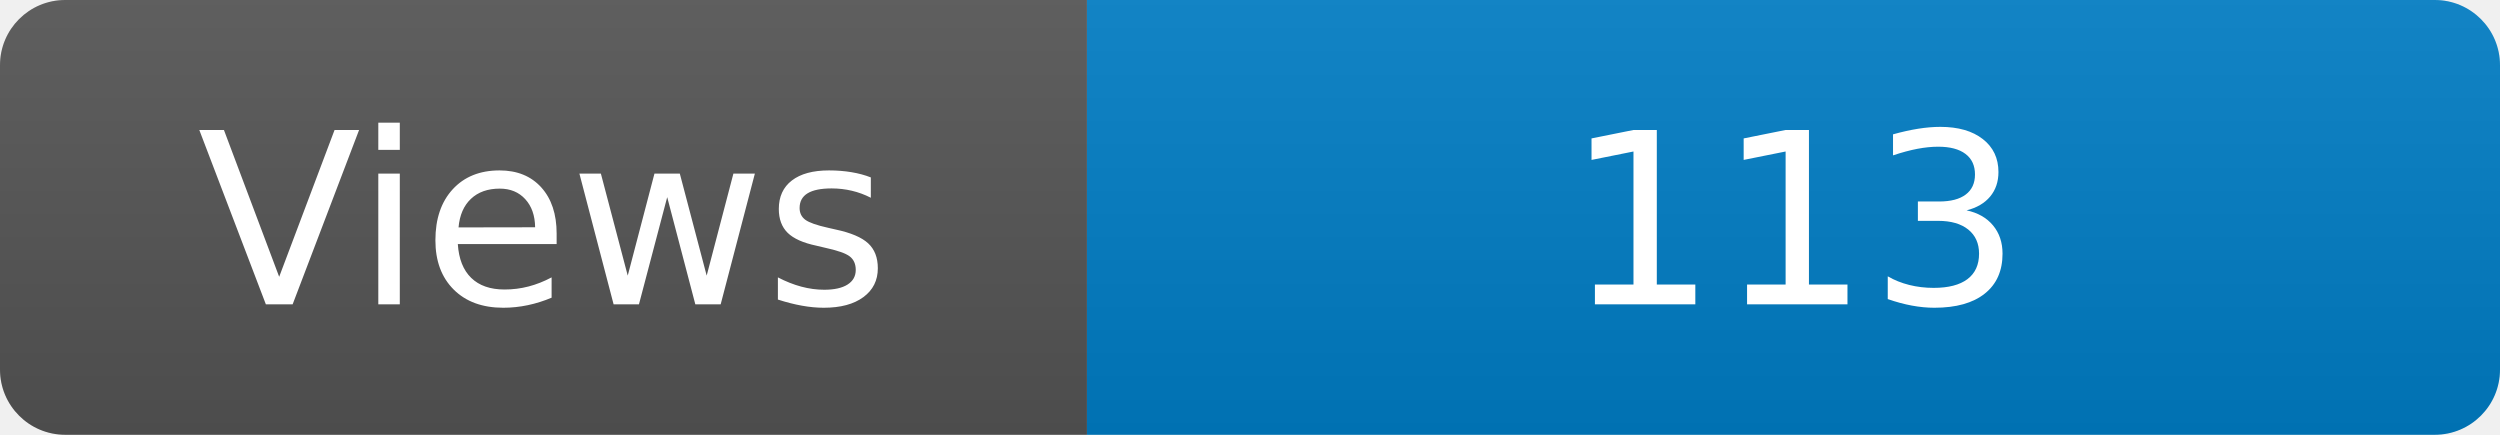
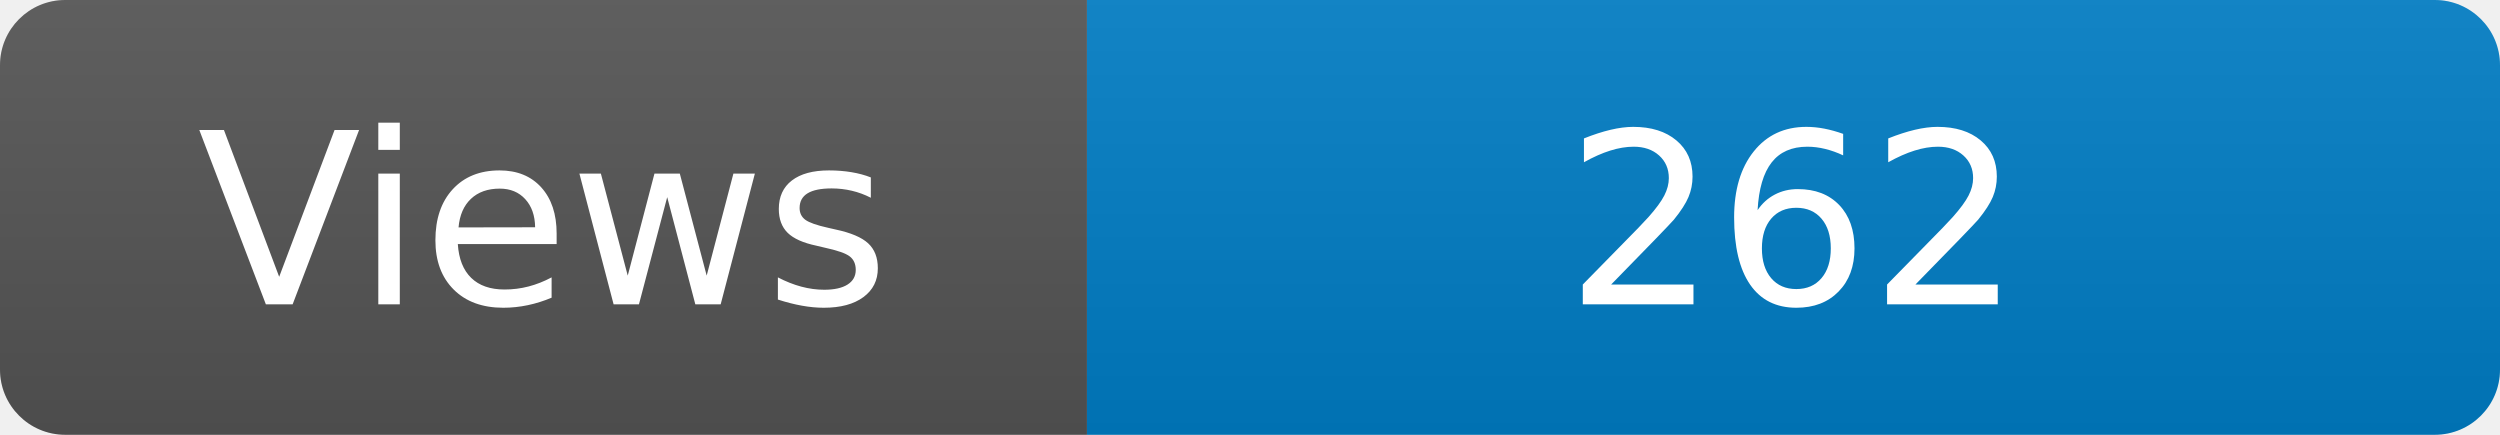
<svg xmlns="http://www.w3.org/2000/svg" width="115" height="20" role="img" aria-label="Maintained?: yes">
  <linearGradient id="s" x2="0" y2="100%">
    <stop offset="0" stop-color="#bbb" stop-opacity=".1" />
    <stop offset="1" stop-opacity=".1" />
  </linearGradient>
  <clipPath id="r">
    <rect width="115" height="20" rx="3" fill="#fff" />
  </clipPath>
  <g clip-path="url(#r)">
    <rect width="50" height="20" fill="#555" />
    <rect x="50" width="160" height="20" fill="#007ec6" />
    <rect width="115" height="20" fill="url(#s)" />
  </g>
  <g fill="#fff" text-anchor="middle" font-family="Verdana,Geneva,DejaVu Sans,sans-serif" font-size="110">
    <text x="250" y="140" transform="scale(.1)" fill="#fff">Views</text>
-     <text x="825" y="140" transform="scale(.1)" fill="#fff">113</text>
+     <text x="825" y="140" transform="scale(.1)" fill="#fff">262</text>
  </g>
</svg>
